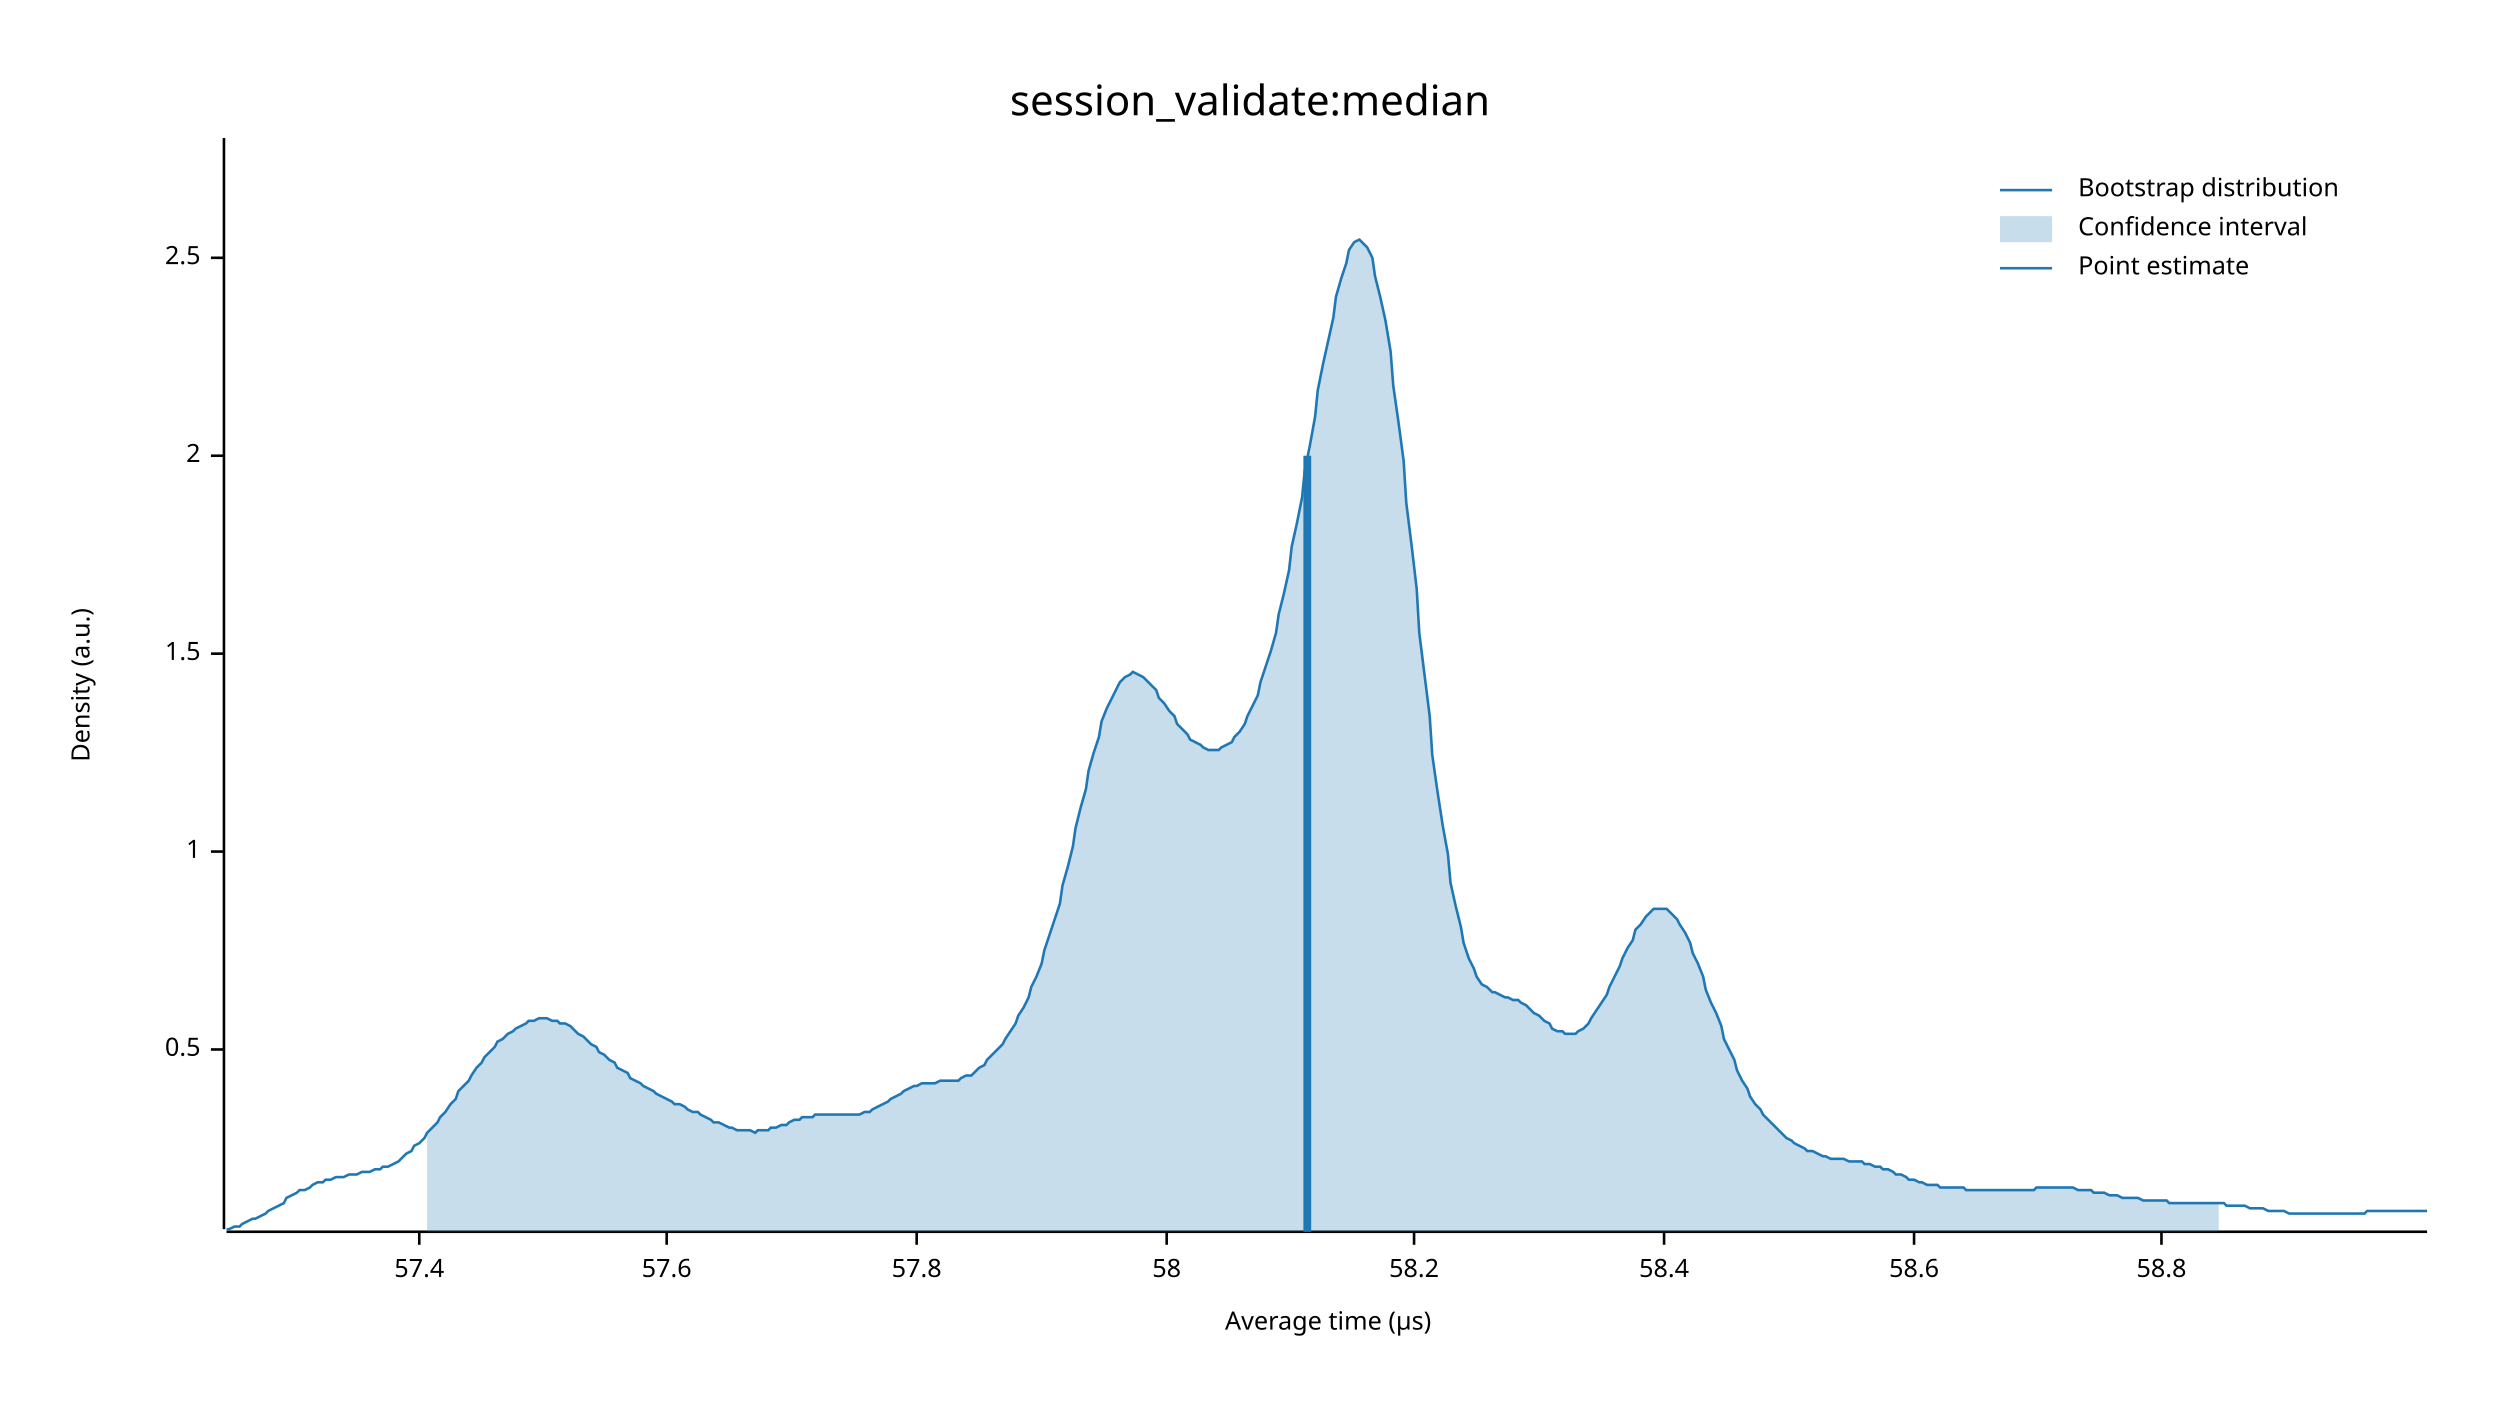
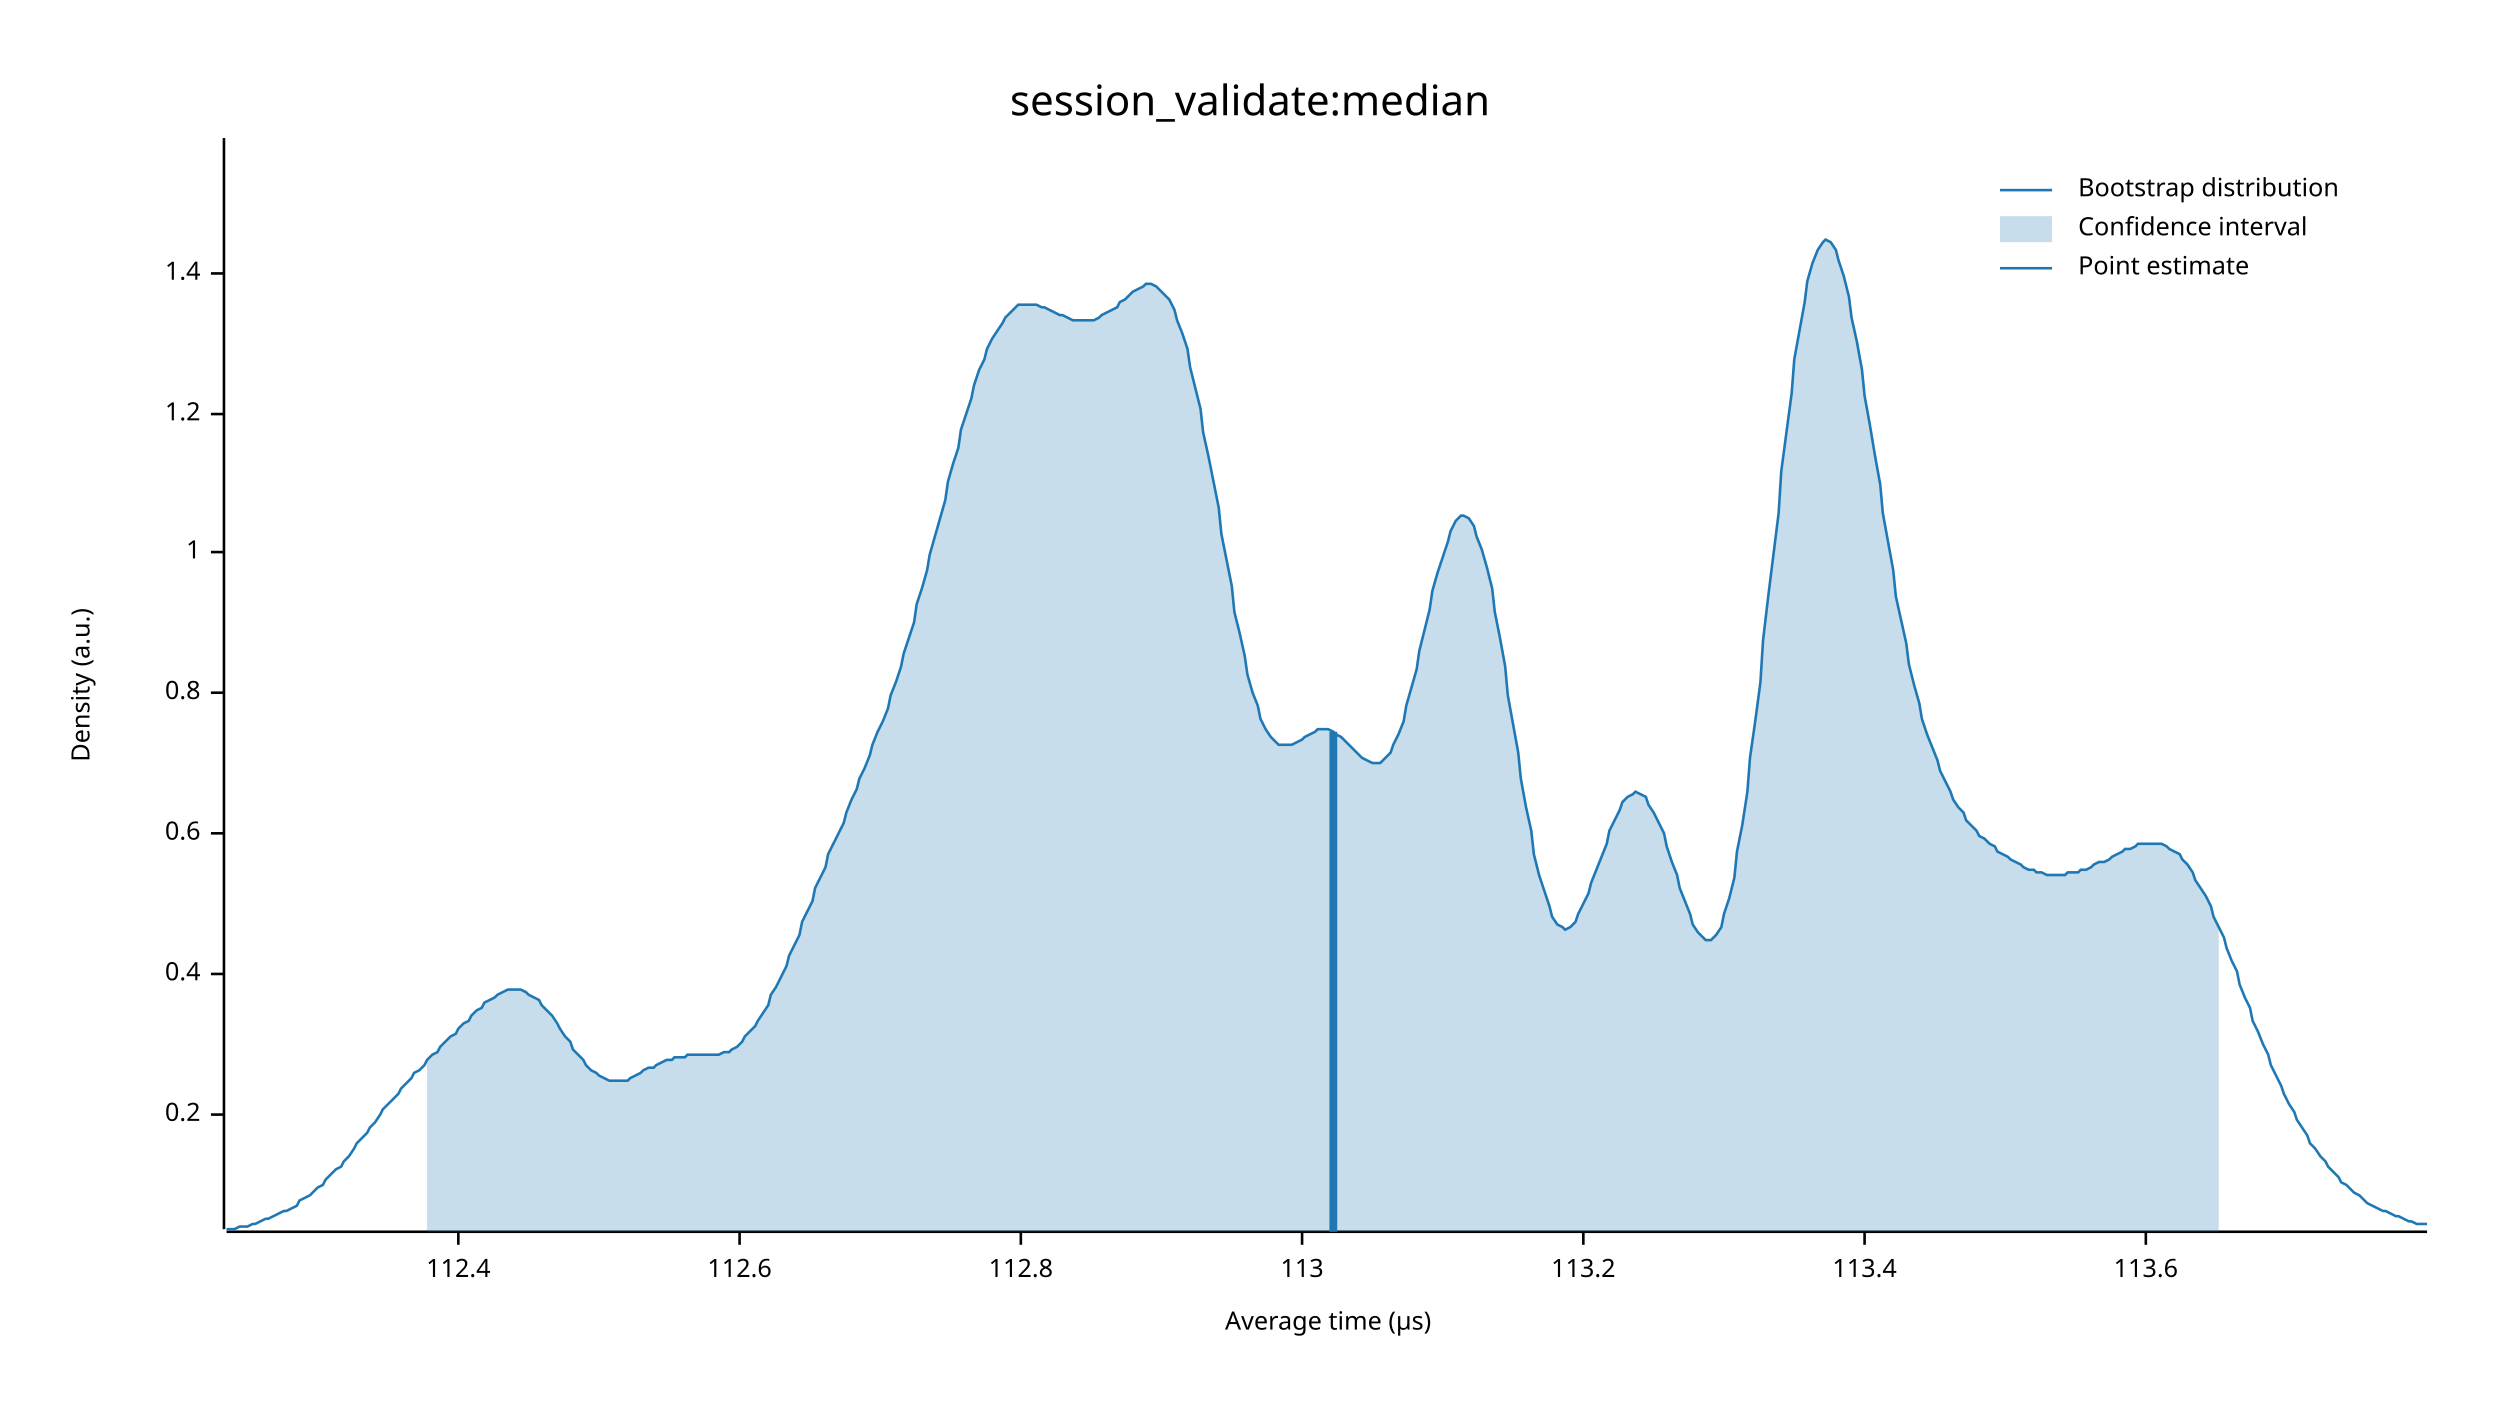
<svg xmlns="http://www.w3.org/2000/svg" width="960" height="540" viewBox="0 0 960 540">
  <text x="480" y="32" dy="0.76em" text-anchor="middle" font-family="sans-serif" font-size="16.129" opacity="1" fill="#000000">
session_validate:median
</text>
  <text x="27" y="263" dy="0.76em" text-anchor="middle" font-family="sans-serif" font-size="9.677" opacity="1" fill="#000000" transform="rotate(270, 27, 263)">
Density (a.u.)
</text>
  <text x="510" y="513" dy="-0.5ex" text-anchor="middle" font-family="sans-serif" font-size="9.677" opacity="1" fill="#000000">
Average time (µs)
</text>
  <polyline fill="none" opacity="1" stroke="#000000" stroke-width="1" points="86,53 86,472 " />
-   <text x="77" y="403" dy="0.5ex" text-anchor="end" font-family="sans-serif" font-size="9.677" opacity="1" fill="#000000">
- 0.5
+   <text x="77" y="428" dy="0.5ex" text-anchor="end" font-family="sans-serif" font-size="9.677" opacity="1" fill="#000000">
+ 0.2
</text>
-   <polyline fill="none" opacity="1" stroke="#000000" stroke-width="1" points="81,403 86,403 " />
-   <text x="77" y="327" dy="0.5ex" text-anchor="end" font-family="sans-serif" font-size="9.677" opacity="1" fill="#000000">
+   <polyline fill="none" opacity="1" stroke="#000000" stroke-width="1" points="81,428 86,428 " />
+   <text x="77" y="374" dy="0.5ex" text-anchor="end" font-family="sans-serif" font-size="9.677" opacity="1" fill="#000000">
+ 0.4
+ </text>
+   <polyline fill="none" opacity="1" stroke="#000000" stroke-width="1" points="81,374 86,374 " />
+   <text x="77" y="320" dy="0.5ex" text-anchor="end" font-family="sans-serif" font-size="9.677" opacity="1" fill="#000000">
+ 0.6
+ </text>
+   <polyline fill="none" opacity="1" stroke="#000000" stroke-width="1" points="81,320 86,320 " />
+   <text x="77" y="266" dy="0.5ex" text-anchor="end" font-family="sans-serif" font-size="9.677" opacity="1" fill="#000000">
+ 0.8
+ </text>
+   <polyline fill="none" opacity="1" stroke="#000000" stroke-width="1" points="81,266 86,266 " />
+   <text x="77" y="212" dy="0.5ex" text-anchor="end" font-family="sans-serif" font-size="9.677" opacity="1" fill="#000000">
1
</text>
-   <polyline fill="none" opacity="1" stroke="#000000" stroke-width="1" points="81,327 86,327 " />
-   <text x="77" y="251" dy="0.5ex" text-anchor="end" font-family="sans-serif" font-size="9.677" opacity="1" fill="#000000">
- 1.5
+   <polyline fill="none" opacity="1" stroke="#000000" stroke-width="1" points="81,212 86,212 " />
+   <text x="77" y="159" dy="0.5ex" text-anchor="end" font-family="sans-serif" font-size="9.677" opacity="1" fill="#000000">
+ 1.2
</text>
-   <polyline fill="none" opacity="1" stroke="#000000" stroke-width="1" points="81,251 86,251 " />
-   <text x="77" y="175" dy="0.5ex" text-anchor="end" font-family="sans-serif" font-size="9.677" opacity="1" fill="#000000">
- 2
+   <polyline fill="none" opacity="1" stroke="#000000" stroke-width="1" points="81,159 86,159 " />
+   <text x="77" y="105" dy="0.5ex" text-anchor="end" font-family="sans-serif" font-size="9.677" opacity="1" fill="#000000">
+ 1.4
</text>
-   <polyline fill="none" opacity="1" stroke="#000000" stroke-width="1" points="81,175 86,175 " />
-   <text x="77" y="99" dy="0.5ex" text-anchor="end" font-family="sans-serif" font-size="9.677" opacity="1" fill="#000000">
- 2.5
+   <polyline fill="none" opacity="1" stroke="#000000" stroke-width="1" points="81,105 86,105 " />
+   <polyline fill="none" opacity="1" stroke="#000000" stroke-width="1" points="87,473 932,473 " />
+   <text x="176" y="483" dy="0.76em" text-anchor="middle" font-family="sans-serif" font-size="9.677" opacity="1" fill="#000000">
+ 112.4
</text>
-   <polyline fill="none" opacity="1" stroke="#000000" stroke-width="1" points="81,99 86,99 " />
-   <polyline fill="none" opacity="1" stroke="#000000" stroke-width="1" points="87,473 932,473 " />
-   <text x="161" y="483" dy="0.76em" text-anchor="middle" font-family="sans-serif" font-size="9.677" opacity="1" fill="#000000">
- 57.4
+   <polyline fill="none" opacity="1" stroke="#000000" stroke-width="1" points="176,473 176,478 " />
+   <text x="284" y="483" dy="0.76em" text-anchor="middle" font-family="sans-serif" font-size="9.677" opacity="1" fill="#000000">
+ 112.6
</text>
-   <polyline fill="none" opacity="1" stroke="#000000" stroke-width="1" points="161,473 161,478 " />
-   <text x="256" y="483" dy="0.76em" text-anchor="middle" font-family="sans-serif" font-size="9.677" opacity="1" fill="#000000">
- 57.6
+   <polyline fill="none" opacity="1" stroke="#000000" stroke-width="1" points="284,473 284,478 " />
+   <text x="392" y="483" dy="0.76em" text-anchor="middle" font-family="sans-serif" font-size="9.677" opacity="1" fill="#000000">
+ 112.8
</text>
-   <polyline fill="none" opacity="1" stroke="#000000" stroke-width="1" points="256,473 256,478 " />
-   <text x="352" y="483" dy="0.76em" text-anchor="middle" font-family="sans-serif" font-size="9.677" opacity="1" fill="#000000">
- 57.8
+   <polyline fill="none" opacity="1" stroke="#000000" stroke-width="1" points="392,473 392,478 " />
+   <text x="500" y="483" dy="0.76em" text-anchor="middle" font-family="sans-serif" font-size="9.677" opacity="1" fill="#000000">
+ 113
</text>
-   <polyline fill="none" opacity="1" stroke="#000000" stroke-width="1" points="352,473 352,478 " />
-   <text x="448" y="483" dy="0.76em" text-anchor="middle" font-family="sans-serif" font-size="9.677" opacity="1" fill="#000000">
- 58
+   <polyline fill="none" opacity="1" stroke="#000000" stroke-width="1" points="500,473 500,478 " />
+   <text x="608" y="483" dy="0.76em" text-anchor="middle" font-family="sans-serif" font-size="9.677" opacity="1" fill="#000000">
+ 113.2
</text>
-   <polyline fill="none" opacity="1" stroke="#000000" stroke-width="1" points="448,473 448,478 " />
-   <text x="543" y="483" dy="0.76em" text-anchor="middle" font-family="sans-serif" font-size="9.677" opacity="1" fill="#000000">
- 58.2
+   <polyline fill="none" opacity="1" stroke="#000000" stroke-width="1" points="608,473 608,478 " />
+   <text x="716" y="483" dy="0.76em" text-anchor="middle" font-family="sans-serif" font-size="9.677" opacity="1" fill="#000000">
+ 113.4
</text>
-   <polyline fill="none" opacity="1" stroke="#000000" stroke-width="1" points="543,473 543,478 " />
-   <text x="639" y="483" dy="0.76em" text-anchor="middle" font-family="sans-serif" font-size="9.677" opacity="1" fill="#000000">
- 58.4
+   <polyline fill="none" opacity="1" stroke="#000000" stroke-width="1" points="716,473 716,478 " />
+   <text x="824" y="483" dy="0.76em" text-anchor="middle" font-family="sans-serif" font-size="9.677" opacity="1" fill="#000000">
+ 113.6
</text>
-   <polyline fill="none" opacity="1" stroke="#000000" stroke-width="1" points="639,473 639,478 " />
-   <text x="735" y="483" dy="0.76em" text-anchor="middle" font-family="sans-serif" font-size="9.677" opacity="1" fill="#000000">
- 58.6
- </text>
-   <polyline fill="none" opacity="1" stroke="#000000" stroke-width="1" points="735,473 735,478 " />
-   <text x="830" y="483" dy="0.76em" text-anchor="middle" font-family="sans-serif" font-size="9.677" opacity="1" fill="#000000">
- 58.8
- </text>
-   <polyline fill="none" opacity="1" stroke="#000000" stroke-width="1" points="830,473 830,478 " />
-   <polyline fill="none" opacity="1" stroke="#1F78B4" stroke-width="1" points="87,472 88,472 90,471 92,471 93,470 95,469 97,468 98,468 100,467 102,466 103,465 105,464 107,463 109,462 110,460 112,459 114,458 115,457 117,457 119,456 120,455 122,454 124,454 125,453 127,453 129,452 131,452 132,452 134,451 136,451 137,451 139,450 141,450 142,450 144,449 146,449 147,448 149,448 151,447 153,446 154,445 156,443 158,442 159,440 161,439 163,437 164,435 166,433 168,431 169,429 171,427 173,424 175,422 176,419 178,417 180,415 181,413 183,410 185,408 186,406 188,404 190,402 191,400 193,399 195,397 197,396 198,395 200,394 202,393 203,392 205,392 207,391 208,391 210,391 212,392 214,392 215,393 217,393 219,394 220,395 222,397 224,398 225,399 227,401 229,402 230,404 232,405 234,407 236,408 237,410 239,411 241,412 242,414 244,415 246,416 247,417 249,418 251,419 252,420 254,421 256,422 258,423 259,424 261,424 263,425 264,426 266,427 268,427 269,428 271,429 273,430 274,431 276,431 278,432 280,433 281,433 283,434 285,434 286,434 288,434 290,435 291,434 293,434 295,434 296,433 298,433 300,432 302,432 303,431 305,430 307,430 308,429 310,429 312,429 313,428 315,428 317,428 318,428 320,428 322,428 324,428 325,428 327,428 329,428 330,428 332,427 334,427 335,426 337,425 339,424 341,423 342,422 344,421 346,420 347,419 349,418 351,417 352,417 354,416 356,416 357,416 359,416 361,415 363,415 364,415 366,415 368,415 369,414 371,413 373,413 374,412 376,410 378,409 379,407 381,405 383,403 385,401 386,399 388,396 390,393 391,390 393,387 395,383 396,379 398,375 400,370 401,365 403,359 405,353 407,347 408,340 410,333 412,325 413,318 415,310 417,303 418,296 420,289 422,283 423,277 425,272 427,268 429,264 430,262 432,260 434,259 435,258 437,259 439,260 440,261 442,263 444,265 445,268 447,270 449,273 451,275 452,278 454,280 456,282 457,284 459,285 461,286 462,287 464,288 466,288 468,288 469,287 471,286 473,285 474,283 476,281 478,278 479,275 481,271 483,267 484,262 486,256 488,250 490,243 491,236 493,228 495,219 496,210 498,201 500,191 501,181 503,171 505,160 506,150 508,140 510,131 512,122 513,114 515,107 517,101 518,96 520,93 522,92 523,93 525,95 527,99 528,106 530,114 532,123 534,135 535,148 537,162 539,177 540,193 542,209 544,226 545,243 547,259 549,275 550,290 552,304 554,317 556,328 557,339 559,348 561,356 562,362 564,368 566,372 567,375 569,378 571,379 573,381 574,381 576,382 578,383 579,383 581,384 583,384 584,385 586,386 588,388 589,389 591,390 593,392 595,393 596,395 598,396 600,396 601,397 603,397 605,397 606,396 608,395 610,393 611,391 613,388 615,385 617,382 618,379 620,375 622,371 623,368 625,364 627,361 628,357 630,355 632,352 633,351 635,349 637,349 639,349 640,349 642,351 644,353 645,355 647,358 649,362 650,366 652,370 654,375 655,380 657,385 659,389 661,394 662,399 664,403 666,407 667,411 669,415 671,418 672,421 674,424 676,426 677,428 679,430 681,432 683,434 684,435 686,437 688,438 689,439 691,440 693,441 694,442 696,442 698,443 700,444 701,444 703,445 705,445 706,445 708,445 710,446 711,446 713,446 715,446 716,447 718,447 720,448 722,448 723,449 725,449 727,450 728,451 730,451 732,452 733,453 735,453 737,454 738,454 740,455 742,455 744,455 745,456 747,456 749,456 750,456 752,456 754,456 755,457 757,457 759,457 760,457 762,457 764,457 766,457 767,457 769,457 771,457 772,457 774,457 776,457 777,457 779,457 781,457 782,456 784,456 786,456 788,456 789,456 791,456 793,456 794,456 796,456 798,457 799,457 801,457 803,457 804,458 806,458 808,458 810,459 811,459 813,459 815,460 816,460 818,460 820,460 821,460 823,461 825,461 827,461 828,461 830,461 832,461 833,462 835,462 837,462 838,462 840,462 842,462 843,462 845,462 847,462 849,462 850,462 852,462 854,462 855,463 857,463 859,463 860,463 862,463 864,464 865,464 867,464 869,464 871,465 872,465 874,465 876,465 877,465 879,466 881,466 882,466 884,466 886,466 887,466 889,466 891,466 893,466 894,466 896,466 898,466 899,466 901,466 903,466 904,466 906,466 908,466 909,465 911,465 913,465 915,465 916,465 918,465 920,465 921,465 923,465 925,465 926,465 928,465 930,465 932,465 " />
-   <polygon opacity="0.25" fill="#1F78B4" points="164,435 166,433 168,431 169,429 171,427 173,424 175,422 176,419 178,417 180,415 181,413 183,410 185,408 186,406 188,404 190,402 191,400 193,399 195,397 197,396 198,395 200,394 202,393 203,392 205,392 207,391 208,391 210,391 212,392 214,392 215,393 217,393 219,394 220,395 222,397 224,398 225,399 227,401 229,402 230,404 232,405 234,407 236,408 237,410 239,411 241,412 242,414 244,415 246,416 247,417 249,418 251,419 252,420 254,421 256,422 258,423 259,424 261,424 263,425 264,426 266,427 268,427 269,428 271,429 273,430 274,431 276,431 278,432 280,433 281,433 283,434 285,434 286,434 288,434 290,435 291,434 293,434 295,434 296,433 298,433 300,432 302,432 303,431 305,430 307,430 308,429 310,429 312,429 313,428 315,428 317,428 318,428 320,428 322,428 324,428 325,428 327,428 329,428 330,428 332,427 334,427 335,426 337,425 339,424 341,423 342,422 344,421 346,420 347,419 349,418 351,417 352,417 354,416 356,416 357,416 359,416 361,415 363,415 364,415 366,415 368,415 369,414 371,413 373,413 374,412 376,410 378,409 379,407 381,405 383,403 385,401 386,399 388,396 390,393 391,390 393,387 395,383 396,379 398,375 400,370 401,365 403,359 405,353 407,347 408,340 410,333 412,325 413,318 415,310 417,303 418,296 420,289 422,283 423,277 425,272 427,268 429,264 430,262 432,260 434,259 435,258 437,259 439,260 440,261 442,263 444,265 445,268 447,270 449,273 451,275 452,278 454,280 456,282 457,284 459,285 461,286 462,287 464,288 466,288 468,288 469,287 471,286 473,285 474,283 476,281 478,278 479,275 481,271 483,267 484,262 486,256 488,250 490,243 491,236 493,228 495,219 496,210 498,201 500,191 501,181 503,171 505,160 506,150 508,140 510,131 512,122 513,114 515,107 517,101 518,96 520,93 522,92 523,93 525,95 527,99 528,106 530,114 532,123 534,135 535,148 537,162 539,177 540,193 542,209 544,226 545,243 547,259 549,275 550,290 552,304 554,317 556,328 557,339 559,348 561,356 562,362 564,368 566,372 567,375 569,378 571,379 573,381 574,381 576,382 578,383 579,383 581,384 583,384 584,385 586,386 588,388 589,389 591,390 593,392 595,393 596,395 598,396 600,396 601,397 603,397 605,397 606,396 608,395 610,393 611,391 613,388 615,385 617,382 618,379 620,375 622,371 623,368 625,364 627,361 628,357 630,355 632,352 633,351 635,349 637,349 639,349 640,349 642,351 644,353 645,355 647,358 649,362 650,366 652,370 654,375 655,380 657,385 659,389 661,394 662,399 664,403 666,407 667,411 669,415 671,418 672,421 674,424 676,426 677,428 679,430 681,432 683,434 684,435 686,437 688,438 689,439 691,440 693,441 694,442 696,442 698,443 700,444 701,444 703,445 705,445 706,445 708,445 710,446 711,446 713,446 715,446 716,447 718,447 720,448 722,448 723,449 725,449 727,450 728,451 730,451 732,452 733,453 735,453 737,454 738,454 740,455 742,455 744,455 745,456 747,456 749,456 750,456 752,456 754,456 755,457 757,457 759,457 760,457 762,457 764,457 766,457 767,457 769,457 771,457 772,457 774,457 776,457 777,457 779,457 781,457 782,456 784,456 786,456 788,456 789,456 791,456 793,456 794,456 796,456 798,457 799,457 801,457 803,457 804,458 806,458 808,458 810,459 811,459 813,459 815,460 816,460 818,460 820,460 821,460 823,461 825,461 827,461 828,461 830,461 832,461 833,462 835,462 837,462 838,462 840,462 842,462 843,462 845,462 847,462 849,462 850,462 852,462 852,473 164,473 " />
-   <polyline fill="none" opacity="1" stroke="#1F78B4" stroke-width="3" points="502,473 502,175 " />
+   <polyline fill="none" opacity="1" stroke="#000000" stroke-width="1" points="824,473 824,478 " />
+   <polyline fill="none" opacity="1" stroke="#1F78B4" stroke-width="1" points="87,472 88,472 90,472 92,471 93,471 95,471 97,470 98,470 100,469 102,468 103,468 105,467 107,466 109,465 110,465 112,464 114,463 115,461 117,460 119,459 120,458 122,456 124,455 125,453 127,451 129,449 131,448 132,446 134,444 136,441 137,439 139,437 141,435 142,433 144,431 146,428 147,426 149,424 151,422 153,420 154,418 156,416 158,414 159,412 161,411 163,409 164,407 166,405 168,404 169,402 171,400 173,398 175,397 176,395 178,393 180,392 181,390 183,388 185,387 186,385 188,384 190,383 191,382 193,381 195,380 197,380 198,380 200,380 202,381 203,382 205,383 207,384 208,386 210,388 212,390 214,393 215,395 217,398 219,400 220,403 222,405 224,407 225,409 227,411 229,412 230,413 232,414 234,415 236,415 237,415 239,415 241,415 242,414 244,413 246,412 247,411 249,410 251,410 252,409 254,408 256,407 258,407 259,406 261,406 263,406 264,405 266,405 268,405 269,405 271,405 273,405 274,405 276,405 278,404 280,404 281,403 283,402 285,400 286,398 288,396 290,394 291,392 293,389 295,386 296,382 298,379 300,375 302,371 303,367 305,363 307,359 308,354 310,350 312,346 313,341 315,337 317,333 318,328 320,324 322,320 324,316 325,312 327,307 329,303 330,299 332,295 334,290 335,286 337,281 339,277 341,272 342,267 344,262 346,256 347,251 349,245 351,239 352,232 354,226 356,219 357,213 359,206 361,199 363,192 364,185 366,178 368,172 369,165 371,159 373,153 374,148 376,142 378,138 379,134 381,130 383,127 385,124 386,122 388,120 390,118 391,117 393,117 395,117 396,117 398,117 400,118 401,118 403,119 405,120 407,121 408,121 410,122 412,123 413,123 415,123 417,123 418,123 420,123 422,122 423,121 425,120 427,119 429,118 430,116 432,115 434,113 435,112 437,111 439,110 440,109 442,109 444,110 445,111 447,113 449,115 451,119 452,123 454,128 456,134 457,141 459,149 461,157 462,166 464,175 466,185 468,195 469,205 471,215 473,225 474,235 476,243 478,252 479,259 481,266 483,271 484,276 486,280 488,283 490,285 491,286 493,286 495,286 496,286 498,285 500,284 501,283 503,282 505,281 506,280 508,280 510,280 512,281 513,282 515,283 517,285 518,286 520,288 522,290 523,291 525,292 527,293 528,293 530,293 532,291 534,289 535,286 537,282 539,277 540,271 542,264 544,257 545,250 547,242 549,234 550,227 552,220 554,214 556,208 557,204 559,200 561,198 562,198 564,199 566,202 567,206 569,211 571,218 573,226 574,235 576,245 578,256 579,267 581,278 583,289 584,299 586,310 588,319 589,328 591,336 593,342 595,348 596,352 598,355 600,356 601,357 603,356 605,354 606,351 608,347 610,343 611,339 613,334 615,329 617,324 618,319 620,315 622,311 623,308 625,306 627,305 628,304 630,305 632,306 633,309 635,312 637,316 639,320 640,325 642,331 644,336 645,341 647,346 649,351 650,355 652,358 654,360 655,361 657,361 659,359 661,356 662,351 664,345 666,337 667,327 669,317 671,304 672,291 674,277 676,262 677,246 679,229 681,213 683,197 684,181 686,166 688,151 689,138 691,127 693,116 694,108 696,101 698,96 700,93 701,92 703,93 705,96 706,100 708,106 710,114 711,122 713,131 715,142 716,152 718,163 720,175 722,186 723,197 725,208 727,219 728,229 730,238 732,247 733,255 735,263 737,270 738,276 740,282 742,287 744,292 745,296 747,300 749,304 750,307 752,310 754,312 755,315 757,317 759,319 760,321 762,322 764,324 766,325 767,327 769,328 771,329 772,330 774,331 776,332 777,333 779,334 781,334 782,335 784,335 786,336 788,336 789,336 791,336 793,336 794,335 796,335 798,335 799,334 801,334 803,333 804,332 806,331 808,331 810,330 811,329 813,328 815,327 816,326 818,326 820,325 821,324 823,324 825,324 827,324 828,324 830,324 832,325 833,326 835,327 837,328 838,330 840,332 842,335 843,338 845,341 847,344 849,348 850,352 852,356 854,360 855,364 857,369 859,373 860,378 862,383 864,387 865,392 867,396 869,401 871,405 872,409 874,413 876,417 877,420 879,424 881,427 882,430 884,433 886,436 887,439 889,441 891,444 893,446 894,448 896,450 898,452 899,454 901,455 903,457 904,458 906,459 908,461 909,462 911,463 913,464 915,465 916,465 918,466 920,467 921,467 923,468 925,469 926,469 928,470 930,470 932,470 " />
+   <polygon opacity="0.25" fill="#1F78B4" points="164,407 166,405 168,404 169,402 171,400 173,398 175,397 176,395 178,393 180,392 181,390 183,388 185,387 186,385 188,384 190,383 191,382 193,381 195,380 197,380 198,380 200,380 202,381 203,382 205,383 207,384 208,386 210,388 212,390 214,393 215,395 217,398 219,400 220,403 222,405 224,407 225,409 227,411 229,412 230,413 232,414 234,415 236,415 237,415 239,415 241,415 242,414 244,413 246,412 247,411 249,410 251,410 252,409 254,408 256,407 258,407 259,406 261,406 263,406 264,405 266,405 268,405 269,405 271,405 273,405 274,405 276,405 278,404 280,404 281,403 283,402 285,400 286,398 288,396 290,394 291,392 293,389 295,386 296,382 298,379 300,375 302,371 303,367 305,363 307,359 308,354 310,350 312,346 313,341 315,337 317,333 318,328 320,324 322,320 324,316 325,312 327,307 329,303 330,299 332,295 334,290 335,286 337,281 339,277 341,272 342,267 344,262 346,256 347,251 349,245 351,239 352,232 354,226 356,219 357,213 359,206 361,199 363,192 364,185 366,178 368,172 369,165 371,159 373,153 374,148 376,142 378,138 379,134 381,130 383,127 385,124 386,122 388,120 390,118 391,117 393,117 395,117 396,117 398,117 400,118 401,118 403,119 405,120 407,121 408,121 410,122 412,123 413,123 415,123 417,123 418,123 420,123 422,122 423,121 425,120 427,119 429,118 430,116 432,115 434,113 435,112 437,111 439,110 440,109 442,109 444,110 445,111 447,113 449,115 451,119 452,123 454,128 456,134 457,141 459,149 461,157 462,166 464,175 466,185 468,195 469,205 471,215 473,225 474,235 476,243 478,252 479,259 481,266 483,271 484,276 486,280 488,283 490,285 491,286 493,286 495,286 496,286 498,285 500,284 501,283 503,282 505,281 506,280 508,280 510,280 512,281 513,282 515,283 517,285 518,286 520,288 522,290 523,291 525,292 527,293 528,293 530,293 532,291 534,289 535,286 537,282 539,277 540,271 542,264 544,257 545,250 547,242 549,234 550,227 552,220 554,214 556,208 557,204 559,200 561,198 562,198 564,199 566,202 567,206 569,211 571,218 573,226 574,235 576,245 578,256 579,267 581,278 583,289 584,299 586,310 588,319 589,328 591,336 593,342 595,348 596,352 598,355 600,356 601,357 603,356 605,354 606,351 608,347 610,343 611,339 613,334 615,329 617,324 618,319 620,315 622,311 623,308 625,306 627,305 628,304 630,305 632,306 633,309 635,312 637,316 639,320 640,325 642,331 644,336 645,341 647,346 649,351 650,355 652,358 654,360 655,361 657,361 659,359 661,356 662,351 664,345 666,337 667,327 669,317 671,304 672,291 674,277 676,262 677,246 679,229 681,213 683,197 684,181 686,166 688,151 689,138 691,127 693,116 694,108 696,101 698,96 700,93 701,92 703,93 705,96 706,100 708,106 710,114 711,122 713,131 715,142 716,152 718,163 720,175 722,186 723,197 725,208 727,219 728,229 730,238 732,247 733,255 735,263 737,270 738,276 740,282 742,287 744,292 745,296 747,300 749,304 750,307 752,310 754,312 755,315 757,317 759,319 760,321 762,322 764,324 766,325 767,327 769,328 771,329 772,330 774,331 776,332 777,333 779,334 781,334 782,335 784,335 786,336 788,336 789,336 791,336 793,336 794,335 796,335 798,335 799,334 801,334 803,333 804,332 806,331 808,331 810,330 811,329 813,328 815,327 816,326 818,326 820,325 821,324 823,324 825,324 827,324 828,324 830,324 832,325 833,326 835,327 837,328 838,330 840,332 842,335 843,338 845,341 847,344 849,348 850,352 852,356 852,473 164,473 " />
+   <polyline fill="none" opacity="1" stroke="#1F78B4" stroke-width="3" points="512,473 512,281 " />
  <text x="798" y="68" dy="0.76em" text-anchor="start" font-family="sans-serif" font-size="9.677" opacity="1" fill="#000000">
Bootstrap distribution
</text>
  <text x="798" y="83" dy="0.76em" text-anchor="start" font-family="sans-serif" font-size="9.677" opacity="1" fill="#000000">
Confidence interval
</text>
  <text x="798" y="98" dy="0.76em" text-anchor="start" font-family="sans-serif" font-size="9.677" opacity="1" fill="#000000">
Point estimate
</text>
  <polyline fill="none" opacity="1" stroke="#1F78B4" stroke-width="1" points="768,73 788,73 " />
  <rect x="768" y="83" width="20" height="10" opacity="0.25" fill="#1F78B4" stroke="none" />
  <polyline fill="none" opacity="1" stroke="#1F78B4" stroke-width="1" points="768,103 788,103 " />
</svg>
